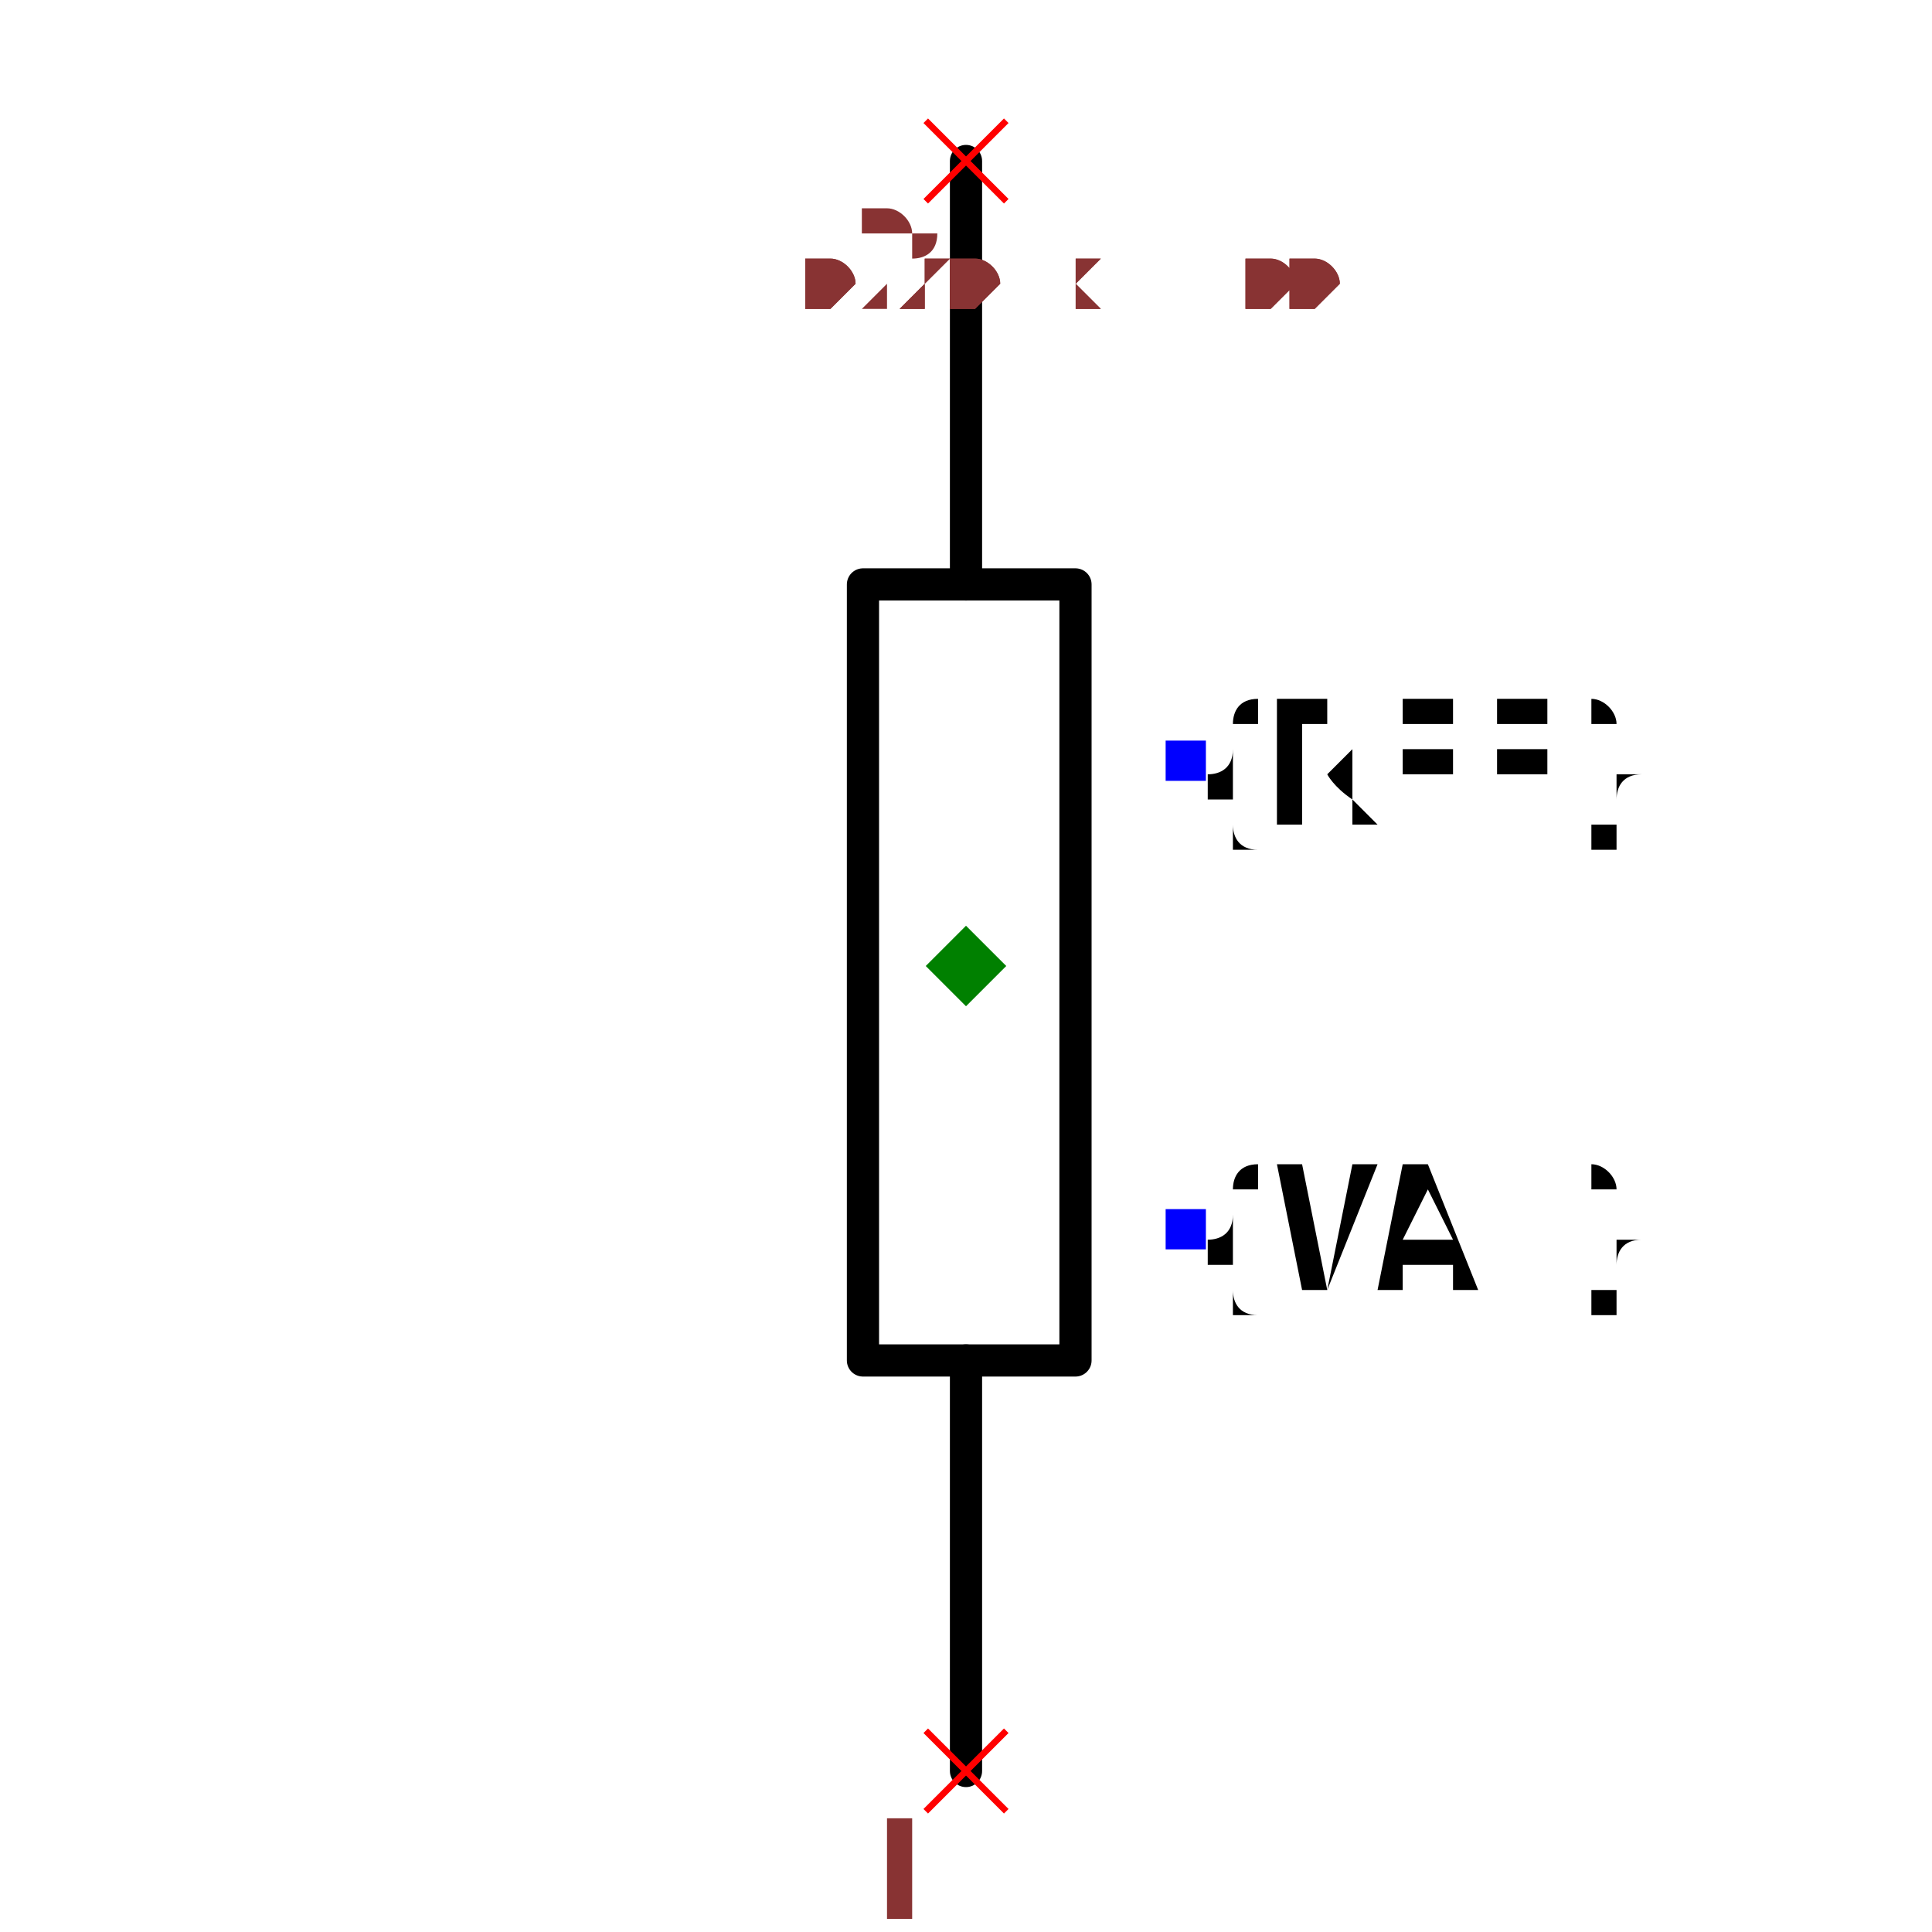
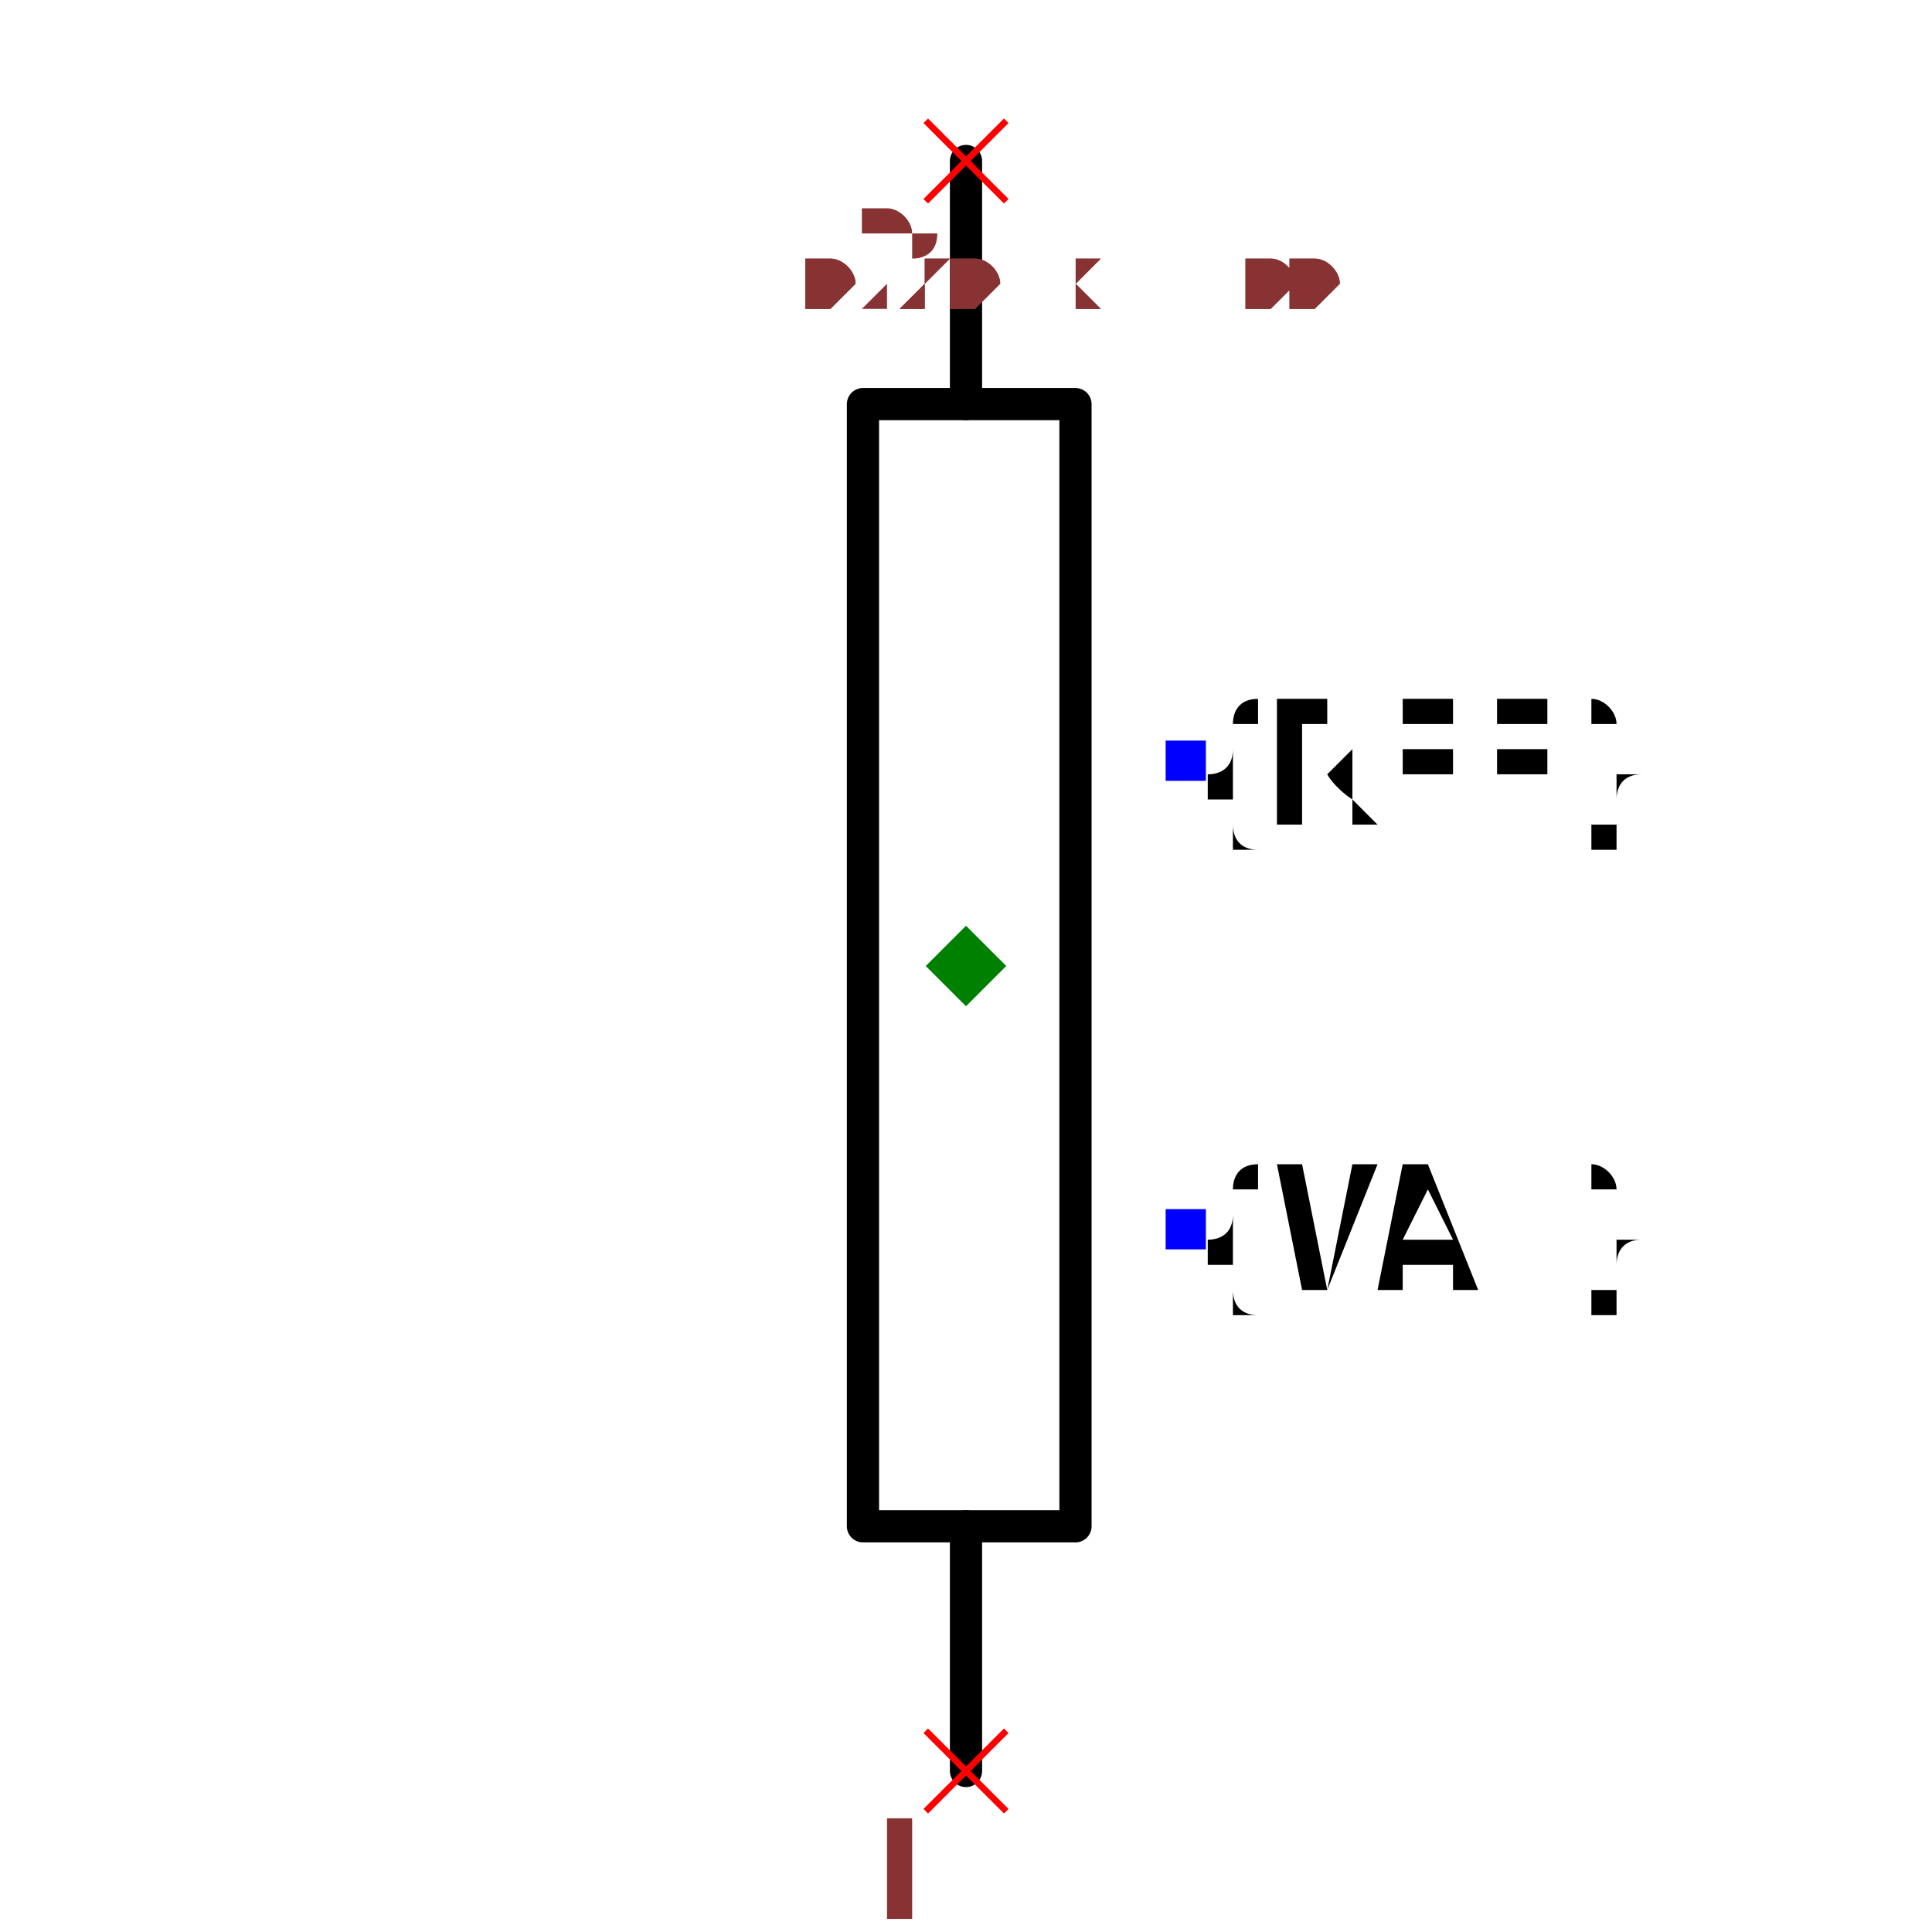
<svg xmlns="http://www.w3.org/2000/svg" width="150" height="150" viewBox="-0.11 -0.645 0.24 1.2">
-   <path d="M0.01,0.455 L0.01,0.2" fill="none" stroke="black" stroke-width="0.02" stroke-linecap="round" stroke-linejoin="round" />
-   <path d="M0.01,-0.282 L0.01,-0.545" fill="none" stroke="black" stroke-width="0.02" stroke-linecap="round" stroke-linejoin="round" />
-   <path d="M-0.054,-0.045 L-0.054,-0.282 L0.078,-0.282 L0.078,0.2 L-0.054,0.2 L-0.054,-0.045" fill="none" stroke="black" stroke-width="0.02" stroke-linecap="round" stroke-linejoin="round" />
+   <path d="M0.01,0.455 L0.01,0.303" fill="none" stroke="black" stroke-width="0.02" stroke-linecap="round" stroke-linejoin="round" />
+   <path d="M0.01,-0.394 L0.01,-0.545" fill="none" stroke="black" stroke-width="0.02" stroke-linecap="round" stroke-linejoin="round" />
+   <path d="M-0.054,-0.045 L-0.054,-0.394 L0.078,-0.394 L0.078,0.303 L-0.054,0.303 L-0.054,-0.045" fill="none" stroke="black" stroke-width="0.02" stroke-linecap="round" stroke-linejoin="round" />
  <text x="0.146" y="-0.173" dx="0" dy="0.038" text-anchor="start" style="font: 0.1px monospace; fill: black">{REF}</text>
  <rect x="0.134" y="-0.185" width="0.025" height="0.025" fill="blue" />
  <text x="0.146" y="0.118" dx="0" dy="0.038" text-anchor="start" style="font: 0.1px monospace; fill: black">{VAL}</text>
  <rect x="0.134" y="0.106" width="0.025" height="0.025" fill="blue" />
  <line x1="-0.015" y1="0.43" x2="0.035" y2="0.48" stroke="red" stroke-width="0.004" />
  <line x1="-0.015" y1="0.48" x2="0.035" y2="0.43" stroke="red" stroke-width="0.004" />
  <text x="-0.03" y="0.545" text-anchor="middle" style="font: 0.08px monospace; fill: #833;">1</text>
  <line x1="-0.015" y1="-0.57" x2="0.035" y2="-0.52" stroke="red" stroke-width="0.004" />
  <line x1="-0.015" y1="-0.52" x2="0.035" y2="-0.57" stroke="red" stroke-width="0.004" />
  <text x="-0.03" y="-0.455" text-anchor="middle" style="font: 0.08px monospace; fill: #833;">2</text>
  <path d="M 0.01 -0.07 L 0.035 -0.045 L 0.01 -0.02 L -0.015 -0.045 Z" fill="green" />
  <text x="-0.09" y="-0.455" style="font: 0.05px monospace; fill: #833;">0.20 x 1.00</text>
  <text x="-0.09" y="-0.455" style="font: 0.05px monospace; fill: #833;">0.20 x 1.00</text>
</svg>
